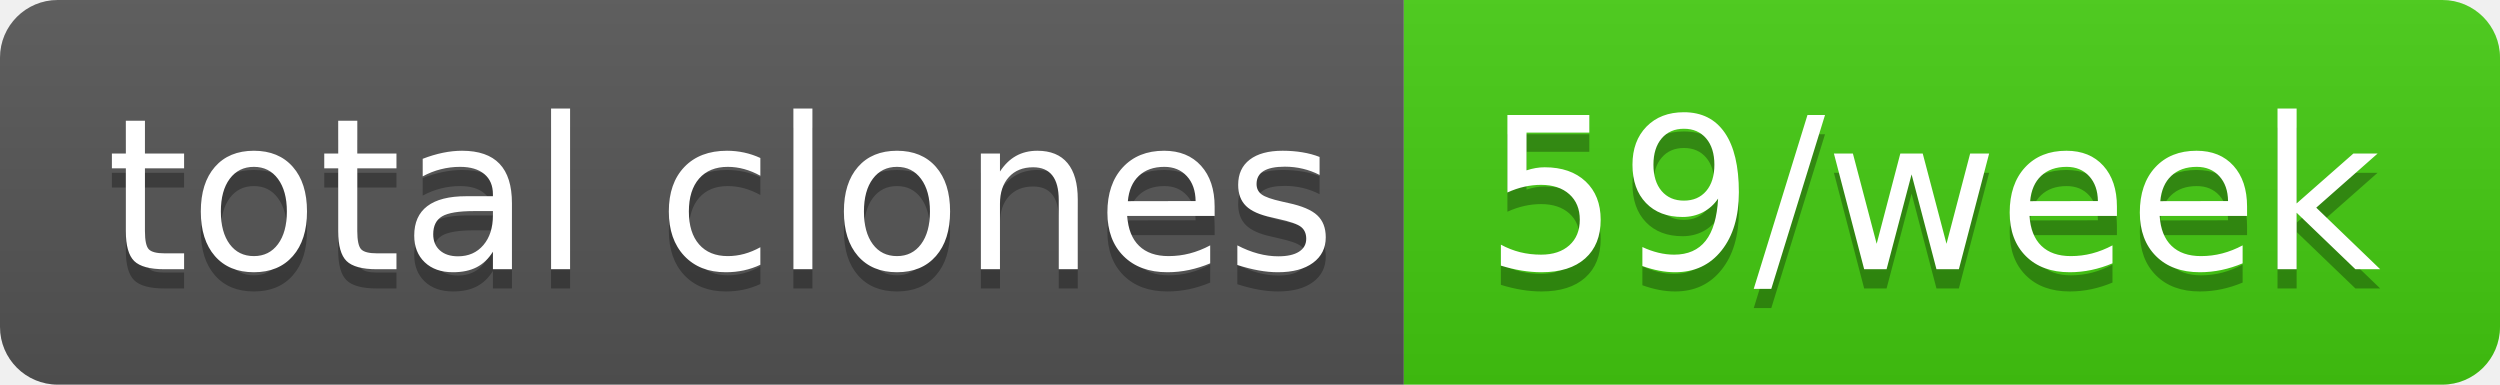
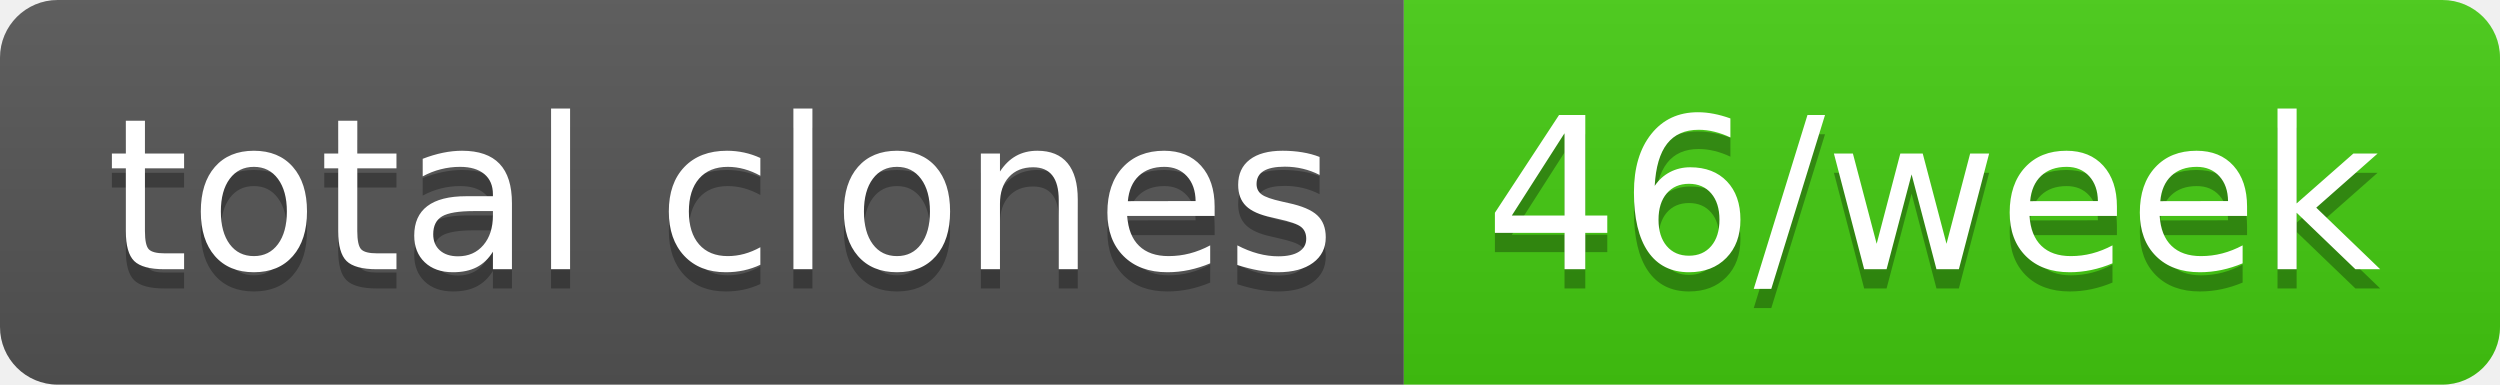
- <svg xmlns="http://www.w3.org/2000/svg" width="130" height="20" role="img" aria-label="total clones: 59/week">
+ <svg xmlns="http://www.w3.org/2000/svg" width="130" height="20" role="img" aria-label="total clones: 46/week">
  <linearGradient id="s" x2="0" y2="100%">
    <stop offset="0" stop-color="#bbb" stop-opacity=".1" />
    <stop offset="1" stop-opacity=".1" />
  </linearGradient>
  <clipPath id="r">
    <rect width="130" height="20" rx="3" fill="#fff" />
  </clipPath>
  <g clip-path="url(#r)">
    <rect width="73" height="20" fill="#555" />
    <rect x="73" width="57" height="20" fill="#4c1" />
    <rect width="130" height="20" fill="url(#s)" />
  </g>
  <g fill="#fff" text-anchor="middle" font-family="Verdana,Geneva,DejaVu Sans,sans-serif" text-rendering="geometricPrecision" font-size="110">
    <text aria-hidden="true" x="375" y="150" fill="#010101" fill-opacity=".3" transform="scale(.1)" textLength="630">total clones</text>
    <text x="375" y="140" transform="scale(.1)" fill="#fff" textLength="630">total clones</text>
-     <text aria-hidden="true" x="1005" y="150" fill="#010101" fill-opacity=".3" transform="scale(.1)" textLength="470">59/week</text>
-     <text x="1005" y="140" transform="scale(.1)" fill="#fff" textLength="470">59/week</text>
+     <text aria-hidden="true" x="1005" y="150" fill="#010101" fill-opacity=".3" transform="scale(.1)" textLength="470">46/week</text>
+     <text x="1005" y="140" transform="scale(.1)" fill="#fff" textLength="470">46/week</text>
  </g>
</svg>
